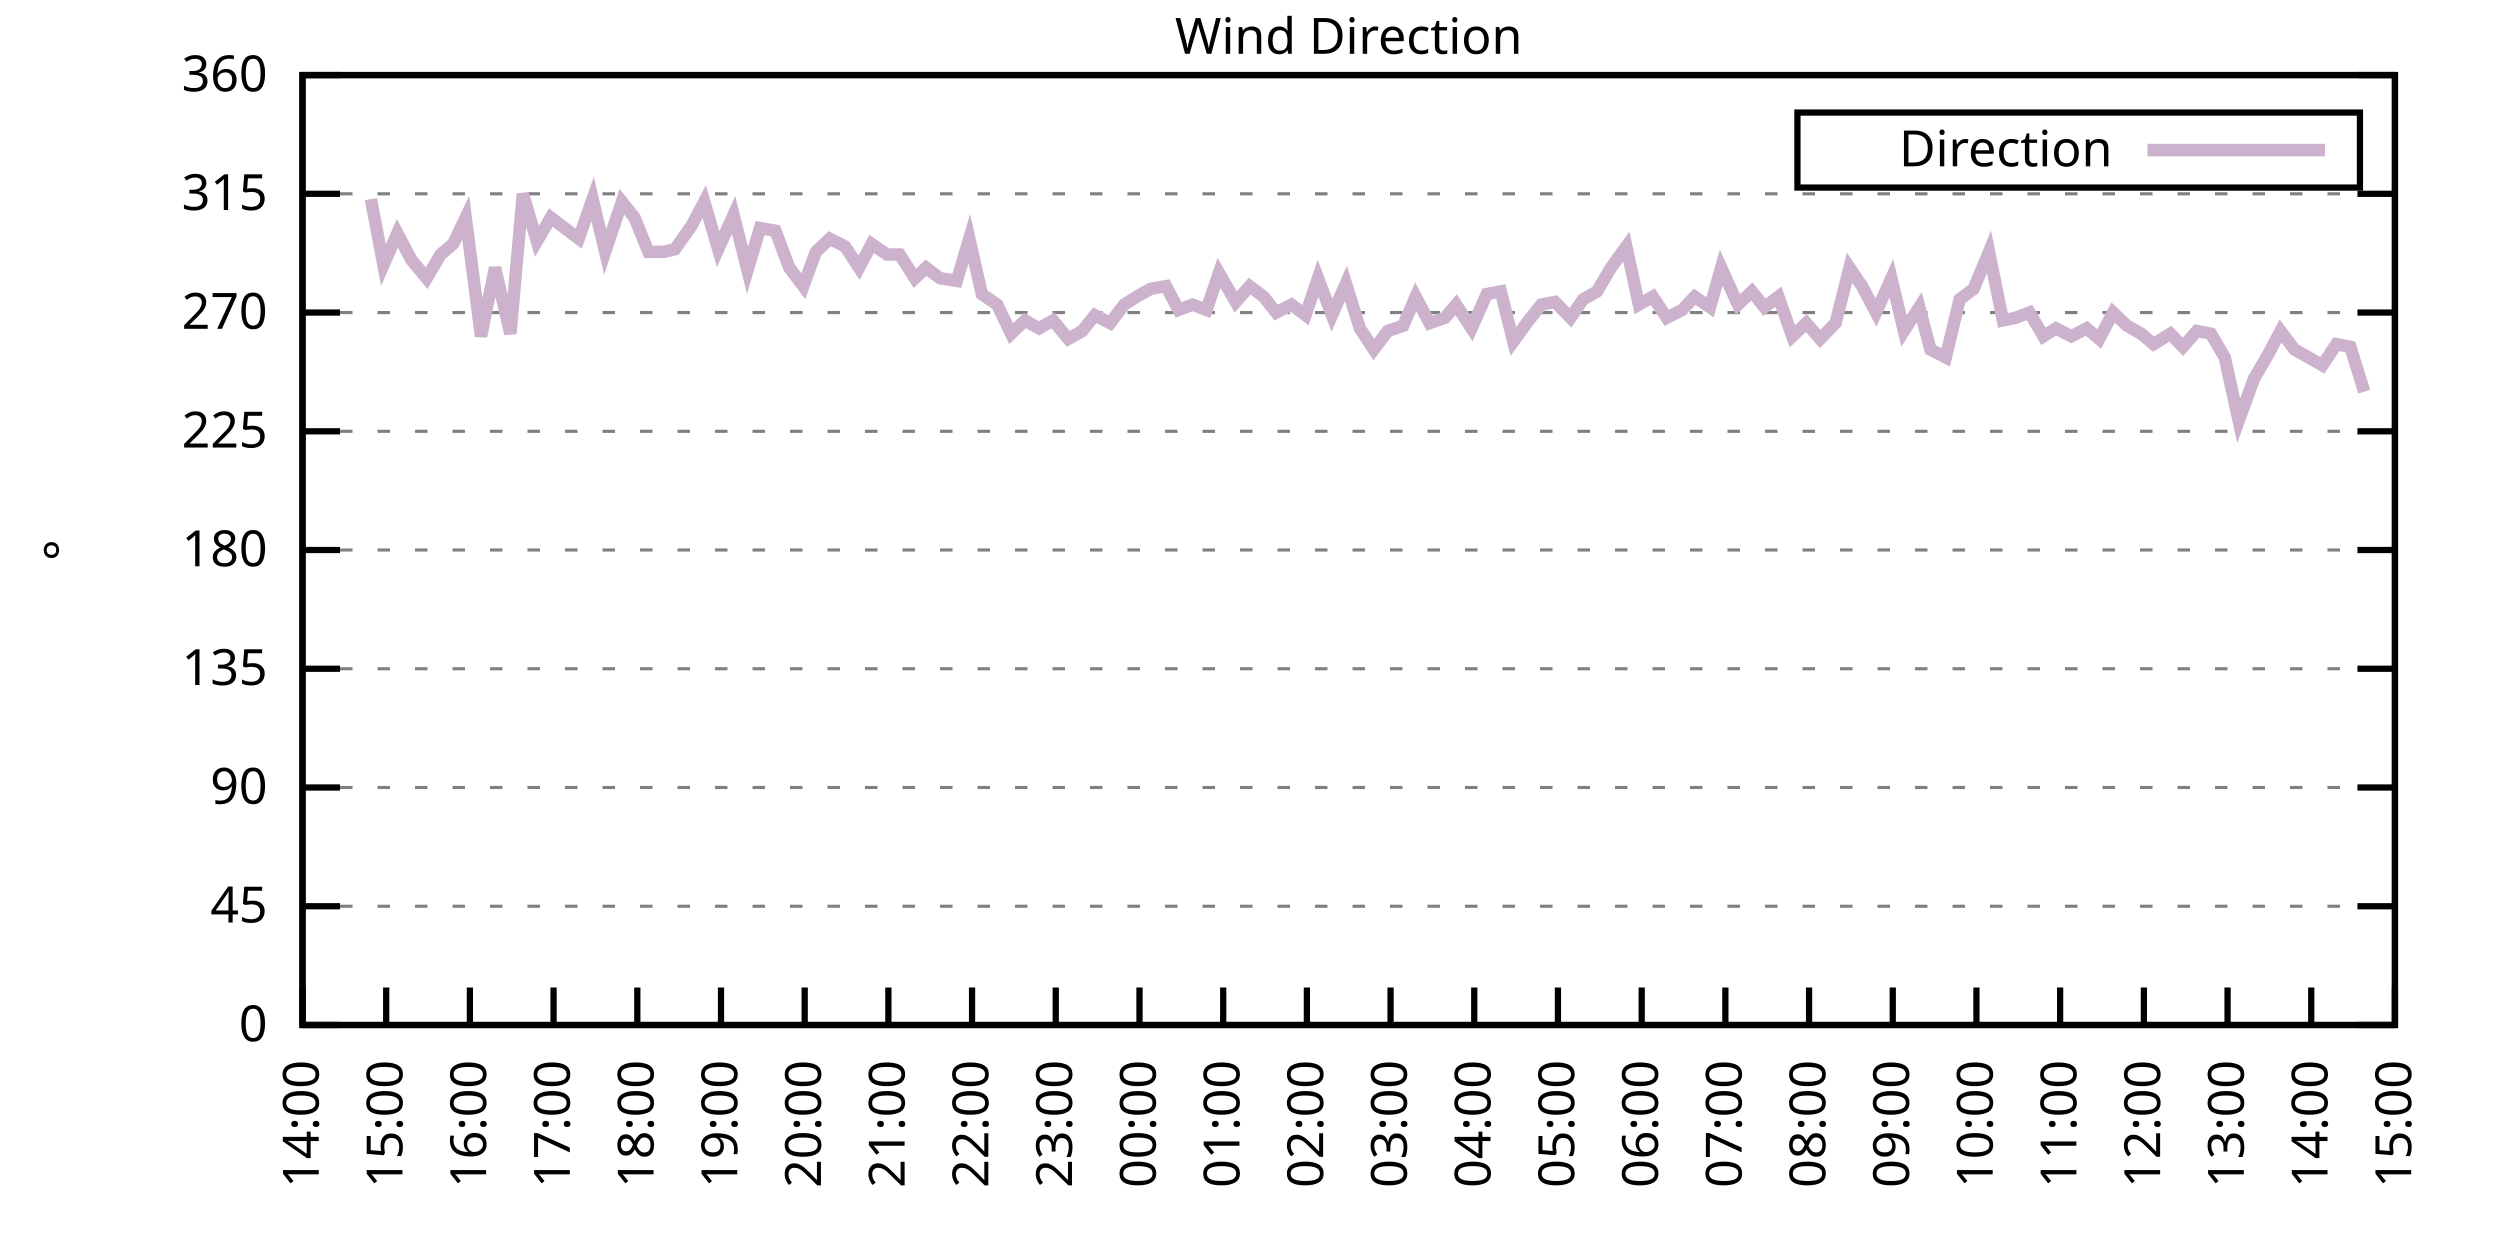
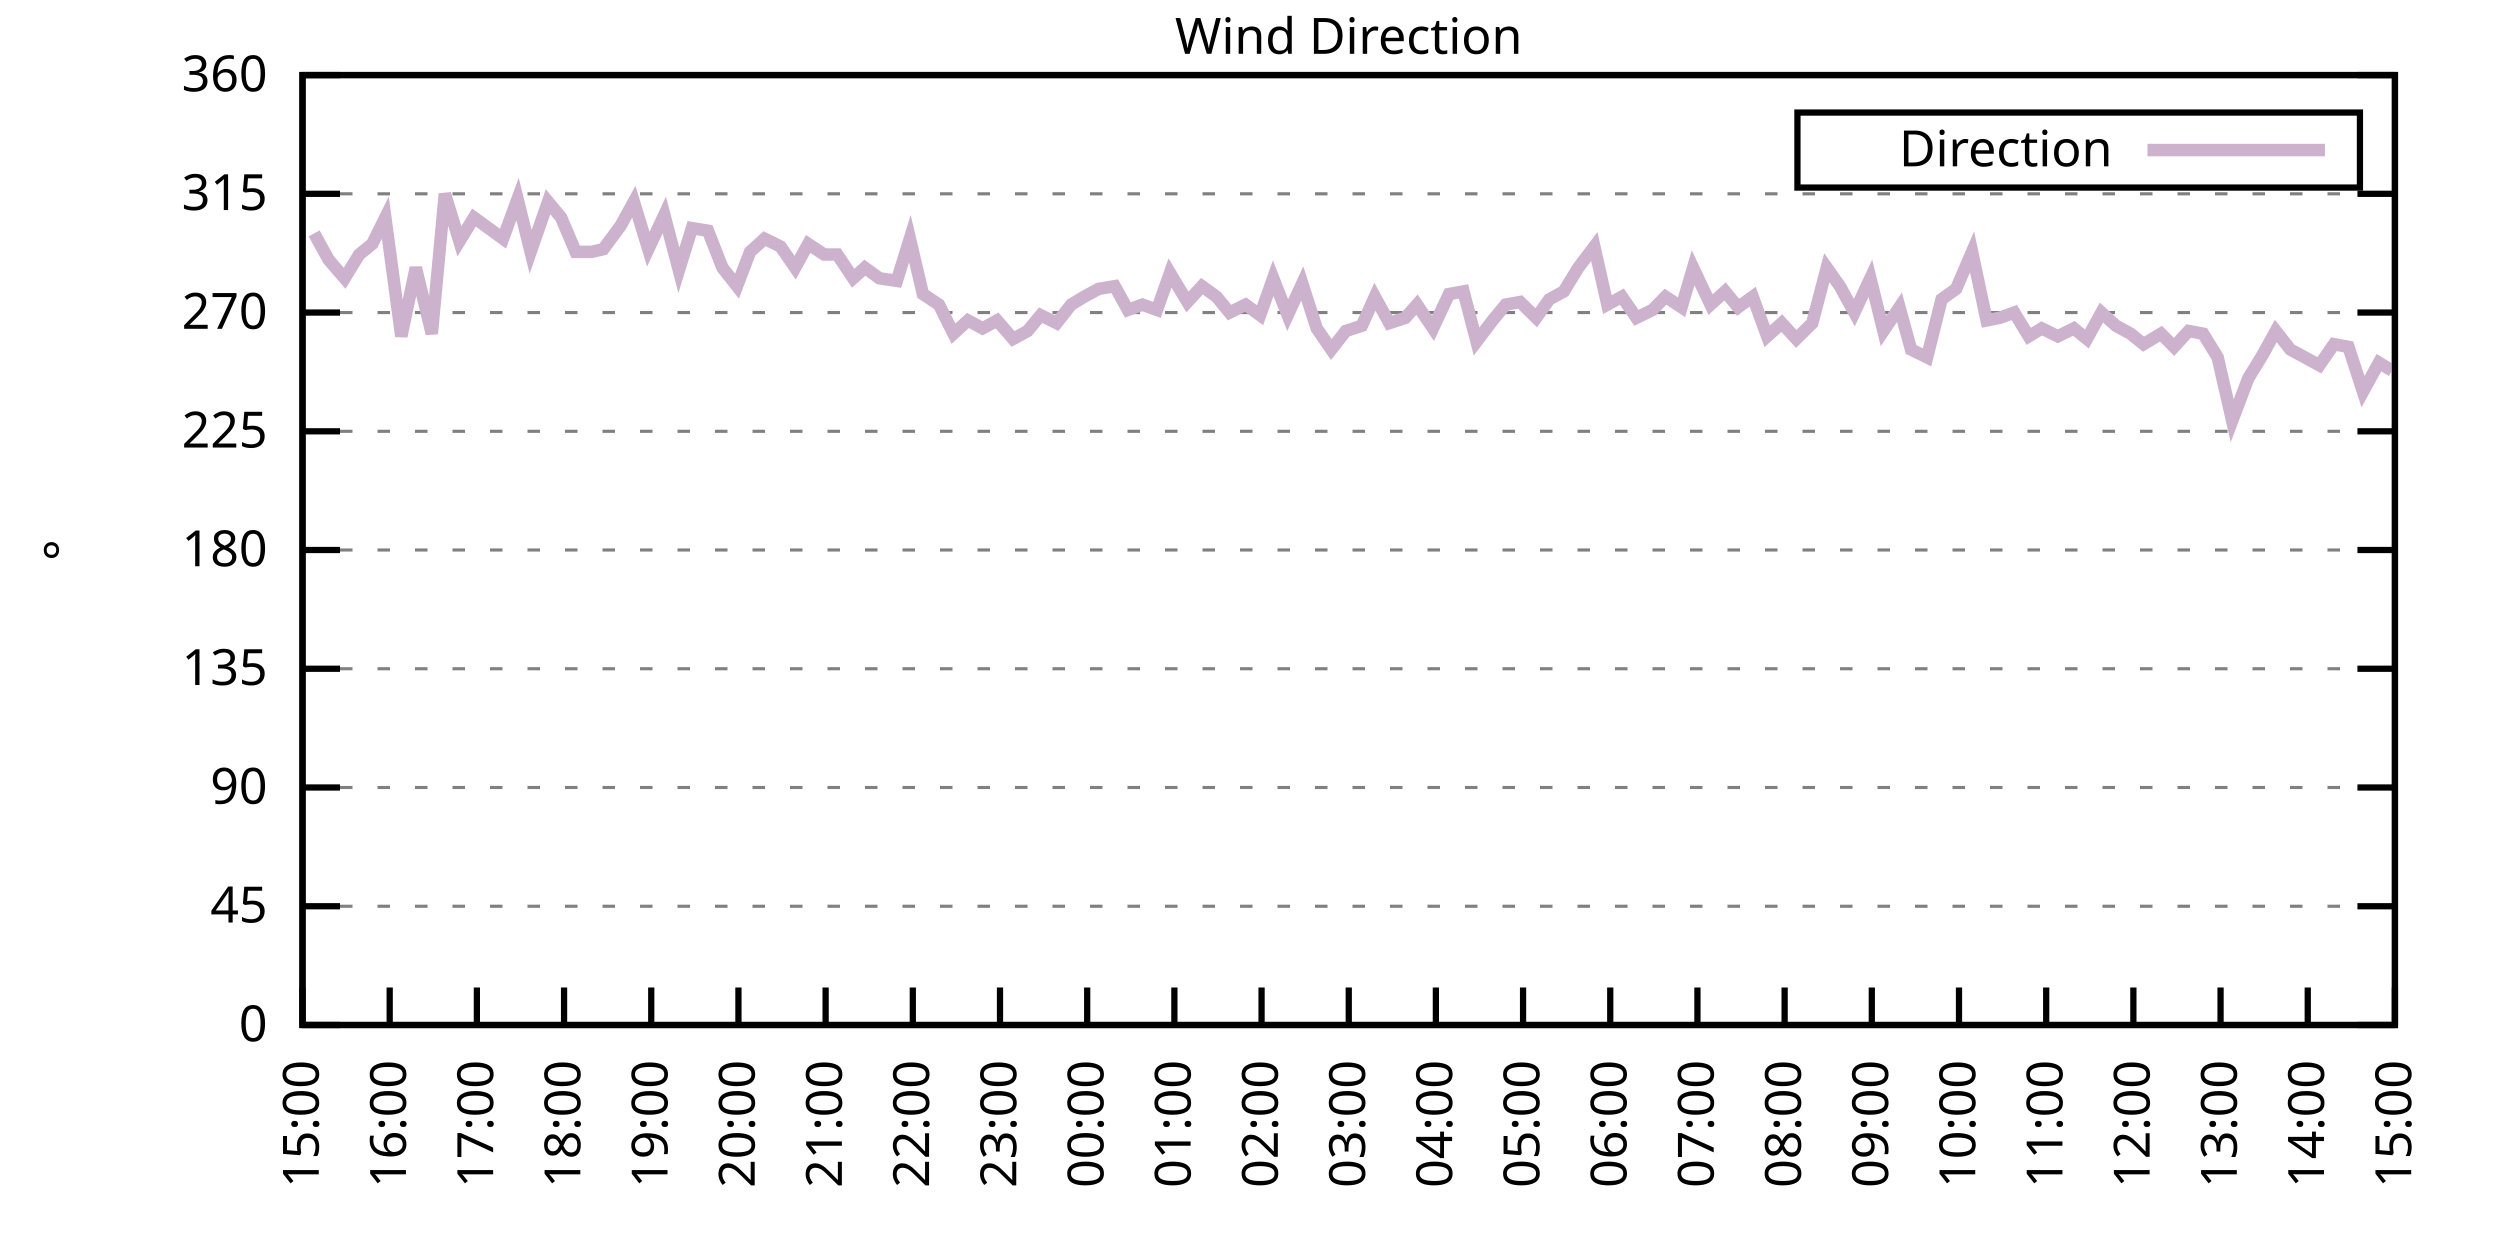
<svg xmlns="http://www.w3.org/2000/svg" xmlns:xlink="http://www.w3.org/1999/xlink" width="400" height="200" viewBox="0 0 400 200">
  <g id="gnuplot_canvas">
    <rect x="0" y="0" width="400" height="200" fill="none" />
    <defs>
      <circle id="gpDot" r="0.5" stroke-width="0.5" stroke="currentColor" />
      <path id="gpPt0" stroke-width="0.333" stroke="currentColor" d="M-1,0 h2 M0,-1 v2" />
      <path id="gpPt1" stroke-width="0.333" stroke="currentColor" d="M-1,-1 L1,1 M1,-1 L-1,1" />
      <path id="gpPt2" stroke-width="0.333" stroke="currentColor" d="M-1,0 L1,0 M0,-1 L0,1 M-1,-1 L1,1 M-1,1 L1,-1" />
      <rect id="gpPt3" stroke-width="0.333" stroke="currentColor" x="-1" y="-1" width="2" height="2" />
      <rect id="gpPt4" stroke-width="0.333" stroke="currentColor" fill="currentColor" x="-1" y="-1" width="2" height="2" />
      <circle id="gpPt5" stroke-width="0.333" stroke="currentColor" cx="0" cy="0" r="1" />
      <use xlink:href="#gpPt5" id="gpPt6" fill="currentColor" stroke="none" />
      <path id="gpPt7" stroke-width="0.333" stroke="currentColor" d="M0,-1.33 L-1.33,0.67 L1.33,0.67 z" />
      <use xlink:href="#gpPt7" id="gpPt8" fill="currentColor" stroke="none" />
      <use xlink:href="#gpPt7" id="gpPt9" stroke="currentColor" transform="rotate(180)" />
      <use xlink:href="#gpPt9" id="gpPt10" fill="currentColor" stroke="none" />
      <use xlink:href="#gpPt3" id="gpPt11" stroke="currentColor" transform="rotate(45)" />
      <use xlink:href="#gpPt11" id="gpPt12" fill="currentColor" stroke="none" />
      <path id="gpPt13" stroke-width="0.333" stroke="currentColor" d="M0,1.330 L1.265,0.411 L0.782,-1.067 L-0.782,-1.076 L-1.265,0.411 z" />
      <use xlink:href="#gpPt13" id="gpPt14" fill="currentColor" stroke="none" />
      <filter id="textbox" filterUnits="objectBoundingBox" x="0" y="0" height="1" width="1">
        <feFlood flood-color="white" flood-opacity="1" result="bgnd" />
        <feComposite in="SourceGraphic" in2="bgnd" operator="atop" />
      </filter>
      <filter id="greybox" filterUnits="objectBoundingBox" x="0" y="0" height="1" width="1">
        <feFlood flood-color="lightgrey" flood-opacity="1" result="grey" />
        <feComposite in="SourceGraphic" in2="grey" operator="atop" />
      </filter>
    </defs>
    <g fill="none" color="white" stroke="currentColor" stroke-width="1.00" stroke-linecap="butt" stroke-linejoin="miter">
</g>
    <g fill="none" color="black" stroke="currentColor" stroke-width="1.00" stroke-linecap="butt" stroke-linejoin="miter">
      <g stroke="none" shape-rendering="crispEdges">
        <polygon fill="rgb(255, 255, 255)" points="48.40,164.00 383.18,164.00 383.18,12.02 48.40,12.02 " />
      </g>
    </g>
    <g fill="none" color="black" stroke="currentColor" stroke-width="1.00" stroke-linecap="butt" stroke-linejoin="miter">
</g>
    <g fill="none" color="black" stroke="black" stroke-width="0.50" stroke-linecap="butt" stroke-linejoin="miter">
</g>
    <g fill="none" color="gray" stroke="currentColor" stroke-width="0.50" stroke-linecap="butt" stroke-linejoin="miter">
      <path stroke="gray" stroke-dasharray="2,4" class="gridline" d="M48.40,164.00 L383.19,164.00  " />
    </g>
    <g fill="none" color="gray" stroke="gray" stroke-width="1.00" stroke-linecap="butt" stroke-linejoin="miter">
</g>
    <g fill="none" color="black" stroke="currentColor" stroke-width="1.00" stroke-linecap="butt" stroke-linejoin="miter">
      <path stroke="black" d="M48.40,164.00 L54.40,164.00 M383.19,164.00 L377.19,164.00  " />
      <g transform="translate(42.80,166.60)" stroke="none" fill="black" font-family="Sans" font-size="8.00" text-anchor="end">
        <text>
          <tspan font-family="Sans"> 0</tspan>
        </text>
      </g>
    </g>
    <g fill="none" color="black" stroke="currentColor" stroke-width="1.00" stroke-linecap="butt" stroke-linejoin="miter">
</g>
    <g fill="none" color="black" stroke="black" stroke-width="0.50" stroke-linecap="butt" stroke-linejoin="miter">
</g>
    <g fill="none" color="gray" stroke="currentColor" stroke-width="0.50" stroke-linecap="butt" stroke-linejoin="miter">
      <path stroke="gray" stroke-dasharray="2,4" class="gridline" d="M48.40,145.00 L383.19,145.00  " />
    </g>
    <g fill="none" color="gray" stroke="gray" stroke-width="1.00" stroke-linecap="butt" stroke-linejoin="miter">
</g>
    <g fill="none" color="black" stroke="currentColor" stroke-width="1.00" stroke-linecap="butt" stroke-linejoin="miter">
      <path stroke="black" d="M48.40,145.00 L54.40,145.00 M383.19,145.00 L377.19,145.00  " />
      <g transform="translate(42.80,147.60)" stroke="none" fill="black" font-family="Sans" font-size="8.00" text-anchor="end">
        <text>
          <tspan font-family="Sans"> 45</tspan>
        </text>
      </g>
    </g>
    <g fill="none" color="black" stroke="currentColor" stroke-width="1.00" stroke-linecap="butt" stroke-linejoin="miter">
</g>
    <g fill="none" color="black" stroke="black" stroke-width="0.50" stroke-linecap="butt" stroke-linejoin="miter">
</g>
    <g fill="none" color="gray" stroke="currentColor" stroke-width="0.50" stroke-linecap="butt" stroke-linejoin="miter">
      <path stroke="gray" stroke-dasharray="2,4" class="gridline" d="M48.40,126.00 L383.19,126.00  " />
    </g>
    <g fill="none" color="gray" stroke="gray" stroke-width="1.00" stroke-linecap="butt" stroke-linejoin="miter">
</g>
    <g fill="none" color="black" stroke="currentColor" stroke-width="1.00" stroke-linecap="butt" stroke-linejoin="miter">
      <path stroke="black" d="M48.40,126.00 L54.40,126.00 M383.19,126.00 L377.19,126.00  " />
      <g transform="translate(42.80,128.60)" stroke="none" fill="black" font-family="Sans" font-size="8.00" text-anchor="end">
        <text>
          <tspan font-family="Sans"> 90</tspan>
        </text>
      </g>
    </g>
    <g fill="none" color="black" stroke="currentColor" stroke-width="1.00" stroke-linecap="butt" stroke-linejoin="miter">
</g>
    <g fill="none" color="black" stroke="black" stroke-width="0.50" stroke-linecap="butt" stroke-linejoin="miter">
</g>
    <g fill="none" color="gray" stroke="currentColor" stroke-width="0.50" stroke-linecap="butt" stroke-linejoin="miter">
      <path stroke="gray" stroke-dasharray="2,4" class="gridline" d="M48.40,107.00 L383.19,107.00  " />
    </g>
    <g fill="none" color="gray" stroke="gray" stroke-width="1.00" stroke-linecap="butt" stroke-linejoin="miter">
</g>
    <g fill="none" color="black" stroke="currentColor" stroke-width="1.00" stroke-linecap="butt" stroke-linejoin="miter">
      <path stroke="black" d="M48.40,107.00 L54.40,107.00 M383.19,107.00 L377.19,107.00  " />
      <g transform="translate(42.80,109.60)" stroke="none" fill="black" font-family="Sans" font-size="8.00" text-anchor="end">
        <text>
          <tspan font-family="Sans"> 135</tspan>
        </text>
      </g>
    </g>
    <g fill="none" color="black" stroke="currentColor" stroke-width="1.00" stroke-linecap="butt" stroke-linejoin="miter">
</g>
    <g fill="none" color="black" stroke="black" stroke-width="0.50" stroke-linecap="butt" stroke-linejoin="miter">
</g>
    <g fill="none" color="gray" stroke="currentColor" stroke-width="0.50" stroke-linecap="butt" stroke-linejoin="miter">
      <path stroke="gray" stroke-dasharray="2,4" class="gridline" d="M48.40,88.00 L383.19,88.00  " />
    </g>
    <g fill="none" color="gray" stroke="gray" stroke-width="1.00" stroke-linecap="butt" stroke-linejoin="miter">
</g>
    <g fill="none" color="black" stroke="currentColor" stroke-width="1.00" stroke-linecap="butt" stroke-linejoin="miter">
      <path stroke="black" d="M48.40,88.00 L54.40,88.00 M383.19,88.00 L377.19,88.00  " />
      <g transform="translate(42.80,90.60)" stroke="none" fill="black" font-family="Sans" font-size="8.00" text-anchor="end">
        <text>
          <tspan font-family="Sans"> 180</tspan>
        </text>
      </g>
    </g>
    <g fill="none" color="black" stroke="currentColor" stroke-width="1.00" stroke-linecap="butt" stroke-linejoin="miter">
</g>
    <g fill="none" color="black" stroke="black" stroke-width="0.50" stroke-linecap="butt" stroke-linejoin="miter">
</g>
    <g fill="none" color="gray" stroke="currentColor" stroke-width="0.50" stroke-linecap="butt" stroke-linejoin="miter">
      <path stroke="gray" stroke-dasharray="2,4" class="gridline" d="M48.40,69.01 L383.19,69.01  " />
    </g>
    <g fill="none" color="gray" stroke="gray" stroke-width="1.00" stroke-linecap="butt" stroke-linejoin="miter">
</g>
    <g fill="none" color="black" stroke="currentColor" stroke-width="1.00" stroke-linecap="butt" stroke-linejoin="miter">
      <path stroke="black" d="M48.40,69.01 L54.40,69.01 M383.19,69.01 L377.19,69.01  " />
      <g transform="translate(42.80,71.61)" stroke="none" fill="black" font-family="Sans" font-size="8.00" text-anchor="end">
        <text>
          <tspan font-family="Sans"> 225</tspan>
        </text>
      </g>
    </g>
    <g fill="none" color="black" stroke="currentColor" stroke-width="1.00" stroke-linecap="butt" stroke-linejoin="miter">
</g>
    <g fill="none" color="black" stroke="black" stroke-width="0.50" stroke-linecap="butt" stroke-linejoin="miter">
</g>
    <g fill="none" color="gray" stroke="currentColor" stroke-width="0.50" stroke-linecap="butt" stroke-linejoin="miter">
      <path stroke="gray" stroke-dasharray="2,4" class="gridline" d="M48.40,50.01 L383.19,50.01  " />
    </g>
    <g fill="none" color="gray" stroke="gray" stroke-width="1.00" stroke-linecap="butt" stroke-linejoin="miter">
</g>
    <g fill="none" color="black" stroke="currentColor" stroke-width="1.00" stroke-linecap="butt" stroke-linejoin="miter">
      <path stroke="black" d="M48.40,50.01 L54.40,50.01 M383.19,50.01 L377.19,50.01  " />
      <g transform="translate(42.80,52.61)" stroke="none" fill="black" font-family="Sans" font-size="8.00" text-anchor="end">
        <text>
          <tspan font-family="Sans"> 270</tspan>
        </text>
      </g>
    </g>
    <g fill="none" color="black" stroke="currentColor" stroke-width="1.00" stroke-linecap="butt" stroke-linejoin="miter">
</g>
    <g fill="none" color="black" stroke="black" stroke-width="0.50" stroke-linecap="butt" stroke-linejoin="miter">
</g>
    <g fill="none" color="gray" stroke="currentColor" stroke-width="0.50" stroke-linecap="butt" stroke-linejoin="miter">
      <path stroke="gray" stroke-dasharray="2,4" class="gridline" d="M48.40,31.01 L383.19,31.01  " />
    </g>
    <g fill="none" color="gray" stroke="gray" stroke-width="1.00" stroke-linecap="butt" stroke-linejoin="miter">
</g>
    <g fill="none" color="black" stroke="currentColor" stroke-width="1.00" stroke-linecap="butt" stroke-linejoin="miter">
      <path stroke="black" d="M48.40,31.01 L54.40,31.01 M383.19,31.01 L377.19,31.01  " />
      <g transform="translate(42.80,33.61)" stroke="none" fill="black" font-family="Sans" font-size="8.00" text-anchor="end">
        <text>
          <tspan font-family="Sans"> 315</tspan>
        </text>
      </g>
    </g>
    <g fill="none" color="black" stroke="currentColor" stroke-width="1.00" stroke-linecap="butt" stroke-linejoin="miter">
</g>
    <g fill="none" color="black" stroke="black" stroke-width="0.50" stroke-linecap="butt" stroke-linejoin="miter">
</g>
    <g fill="none" color="gray" stroke="currentColor" stroke-width="0.50" stroke-linecap="butt" stroke-linejoin="miter">
      <path stroke="gray" stroke-dasharray="2,4" class="gridline" d="M48.40,12.01 L383.19,12.01  " />
    </g>
    <g fill="none" color="gray" stroke="gray" stroke-width="1.00" stroke-linecap="butt" stroke-linejoin="miter">
</g>
    <g fill="none" color="black" stroke="currentColor" stroke-width="1.00" stroke-linecap="butt" stroke-linejoin="miter">
      <path stroke="black" d="M48.40,12.01 L54.40,12.01 M383.19,12.01 L377.19,12.01  " />
      <g transform="translate(42.80,14.61)" stroke="none" fill="black" font-family="Sans" font-size="8.00" text-anchor="end">
        <text>
          <tspan font-family="Sans"> 360</tspan>
        </text>
      </g>
    </g>
    <g fill="none" color="black" stroke="currentColor" stroke-width="1.00" stroke-linecap="butt" stroke-linejoin="miter">
      <path stroke="black" d="M48.40,164.00 L48.40,158.00  " />
      <g transform="translate(51.00,169.60) rotate(270.00)" stroke="none" fill="black" font-family="Sans" font-size="8.00" text-anchor="end">
        <text>
-           <tspan font-family="Sans">14:00</tspan>
-         </text>
-       </g>
-     </g>
-     <g fill="none" color="black" stroke="currentColor" stroke-width="1.00" stroke-linecap="butt" stroke-linejoin="miter">
-       <path stroke="black" d="M61.79,164.00 L61.79,158.00  " />
-       <g transform="translate(64.39,169.60) rotate(270.00)" stroke="none" fill="black" font-family="Sans" font-size="8.00" text-anchor="end">
-         <text>
          <tspan font-family="Sans">15:00</tspan>
        </text>
      </g>
    </g>
    <g fill="none" color="black" stroke="currentColor" stroke-width="1.00" stroke-linecap="butt" stroke-linejoin="miter">
-       <path stroke="black" d="M75.18,164.00 L75.18,158.00  " />
-       <g transform="translate(77.78,169.60) rotate(270.00)" stroke="none" fill="black" font-family="Sans" font-size="8.00" text-anchor="end">
+       <path stroke="black" d="M62.35,164.00 L62.35,158.00  " />
+       <g transform="translate(64.95,169.60) rotate(270.00)" stroke="none" fill="black" font-family="Sans" font-size="8.00" text-anchor="end">
        <text>
          <tspan font-family="Sans">16:00</tspan>
        </text>
      </g>
    </g>
    <g fill="none" color="black" stroke="currentColor" stroke-width="1.00" stroke-linecap="butt" stroke-linejoin="miter">
-       <path stroke="black" d="M88.57,164.00 L88.57,158.00  " />
-       <g transform="translate(91.17,169.60) rotate(270.00)" stroke="none" fill="black" font-family="Sans" font-size="8.00" text-anchor="end">
+       <path stroke="black" d="M76.30,164.00 L76.30,158.00  " />
+       <g transform="translate(78.90,169.60) rotate(270.00)" stroke="none" fill="black" font-family="Sans" font-size="8.00" text-anchor="end">
        <text>
          <tspan font-family="Sans">17:00</tspan>
        </text>
      </g>
    </g>
    <g fill="none" color="black" stroke="currentColor" stroke-width="1.00" stroke-linecap="butt" stroke-linejoin="miter">
-       <path stroke="black" d="M101.97,164.00 L101.97,158.00  " />
-       <g transform="translate(104.57,169.60) rotate(270.00)" stroke="none" fill="black" font-family="Sans" font-size="8.00" text-anchor="end">
+       <path stroke="black" d="M90.25,164.00 L90.25,158.00  " />
+       <g transform="translate(92.85,169.60) rotate(270.00)" stroke="none" fill="black" font-family="Sans" font-size="8.00" text-anchor="end">
        <text>
          <tspan font-family="Sans">18:00</tspan>
        </text>
      </g>
    </g>
    <g fill="none" color="black" stroke="currentColor" stroke-width="1.00" stroke-linecap="butt" stroke-linejoin="miter">
-       <path stroke="black" d="M115.36,164.00 L115.36,158.00  " />
-       <g transform="translate(117.96,169.60) rotate(270.00)" stroke="none" fill="black" font-family="Sans" font-size="8.00" text-anchor="end">
+       <path stroke="black" d="M104.20,164.00 L104.20,158.00  " />
+       <g transform="translate(106.80,169.60) rotate(270.00)" stroke="none" fill="black" font-family="Sans" font-size="8.00" text-anchor="end">
        <text>
          <tspan font-family="Sans">19:00</tspan>
        </text>
      </g>
    </g>
    <g fill="none" color="black" stroke="currentColor" stroke-width="1.00" stroke-linecap="butt" stroke-linejoin="miter">
-       <path stroke="black" d="M128.75,164.00 L128.75,158.00  " />
-       <g transform="translate(131.35,169.60) rotate(270.00)" stroke="none" fill="black" font-family="Sans" font-size="8.00" text-anchor="end">
+       <path stroke="black" d="M118.15,164.00 L118.15,158.00  " />
+       <g transform="translate(120.75,169.60) rotate(270.00)" stroke="none" fill="black" font-family="Sans" font-size="8.00" text-anchor="end">
        <text>
          <tspan font-family="Sans">20:00</tspan>
        </text>
      </g>
    </g>
    <g fill="none" color="black" stroke="currentColor" stroke-width="1.00" stroke-linecap="butt" stroke-linejoin="miter">
-       <path stroke="black" d="M142.14,164.00 L142.14,158.00  " />
-       <g transform="translate(144.74,169.60) rotate(270.00)" stroke="none" fill="black" font-family="Sans" font-size="8.00" text-anchor="end">
+       <path stroke="black" d="M132.10,164.00 L132.10,158.00  " />
+       <g transform="translate(134.70,169.60) rotate(270.00)" stroke="none" fill="black" font-family="Sans" font-size="8.00" text-anchor="end">
        <text>
          <tspan font-family="Sans">21:00</tspan>
        </text>
      </g>
    </g>
    <g fill="none" color="black" stroke="currentColor" stroke-width="1.00" stroke-linecap="butt" stroke-linejoin="miter">
-       <path stroke="black" d="M155.53,164.00 L155.53,158.00  " />
-       <g transform="translate(158.13,169.60) rotate(270.00)" stroke="none" fill="black" font-family="Sans" font-size="8.00" text-anchor="end">
+       <path stroke="black" d="M146.05,164.00 L146.05,158.00  " />
+       <g transform="translate(148.65,169.60) rotate(270.00)" stroke="none" fill="black" font-family="Sans" font-size="8.00" text-anchor="end">
        <text>
          <tspan font-family="Sans">22:00</tspan>
        </text>
      </g>
    </g>
    <g fill="none" color="black" stroke="currentColor" stroke-width="1.00" stroke-linecap="butt" stroke-linejoin="miter">
-       <path stroke="black" d="M168.92,164.00 L168.92,158.00  " />
-       <g transform="translate(171.52,169.60) rotate(270.00)" stroke="none" fill="black" font-family="Sans" font-size="8.00" text-anchor="end">
+       <path stroke="black" d="M160.00,164.00 L160.00,158.00  " />
+       <g transform="translate(162.60,169.60) rotate(270.00)" stroke="none" fill="black" font-family="Sans" font-size="8.00" text-anchor="end">
        <text>
          <tspan font-family="Sans">23:00</tspan>
        </text>
      </g>
    </g>
    <g fill="none" color="black" stroke="currentColor" stroke-width="1.00" stroke-linecap="butt" stroke-linejoin="miter">
-       <path stroke="black" d="M182.32,164.00 L182.32,158.00  " />
-       <g transform="translate(184.92,169.60) rotate(270.00)" stroke="none" fill="black" font-family="Sans" font-size="8.00" text-anchor="end">
+       <path stroke="black" d="M173.95,164.00 L173.95,158.00  " />
+       <g transform="translate(176.55,169.60) rotate(270.00)" stroke="none" fill="black" font-family="Sans" font-size="8.00" text-anchor="end">
        <text>
          <tspan font-family="Sans">00:00</tspan>
        </text>
      </g>
    </g>
    <g fill="none" color="black" stroke="currentColor" stroke-width="1.00" stroke-linecap="butt" stroke-linejoin="miter">
-       <path stroke="black" d="M195.71,164.00 L195.71,158.00  " />
-       <g transform="translate(198.31,169.60) rotate(270.00)" stroke="none" fill="black" font-family="Sans" font-size="8.00" text-anchor="end">
+       <path stroke="black" d="M187.90,164.00 L187.90,158.00  " />
+       <g transform="translate(190.50,169.60) rotate(270.00)" stroke="none" fill="black" font-family="Sans" font-size="8.00" text-anchor="end">
        <text>
          <tspan font-family="Sans">01:00</tspan>
        </text>
      </g>
    </g>
    <g fill="none" color="black" stroke="currentColor" stroke-width="1.00" stroke-linecap="butt" stroke-linejoin="miter">
-       <path stroke="black" d="M209.10,164.00 L209.10,158.00  " />
-       <g transform="translate(211.70,169.60) rotate(270.00)" stroke="none" fill="black" font-family="Sans" font-size="8.00" text-anchor="end">
+       <path stroke="black" d="M201.85,164.00 L201.85,158.00  " />
+       <g transform="translate(204.45,169.60) rotate(270.00)" stroke="none" fill="black" font-family="Sans" font-size="8.00" text-anchor="end">
        <text>
          <tspan font-family="Sans">02:00</tspan>
        </text>
      </g>
    </g>
    <g fill="none" color="black" stroke="currentColor" stroke-width="1.00" stroke-linecap="butt" stroke-linejoin="miter">
-       <path stroke="black" d="M222.49,164.00 L222.49,158.00  " />
-       <g transform="translate(225.09,169.60) rotate(270.00)" stroke="none" fill="black" font-family="Sans" font-size="8.00" text-anchor="end">
+       <path stroke="black" d="M215.80,164.00 L215.80,158.00  " />
+       <g transform="translate(218.40,169.60) rotate(270.00)" stroke="none" fill="black" font-family="Sans" font-size="8.00" text-anchor="end">
        <text>
          <tspan font-family="Sans">03:00</tspan>
        </text>
      </g>
    </g>
    <g fill="none" color="black" stroke="currentColor" stroke-width="1.00" stroke-linecap="butt" stroke-linejoin="miter">
-       <path stroke="black" d="M235.88,164.00 L235.88,158.00  " />
-       <g transform="translate(238.48,169.60) rotate(270.00)" stroke="none" fill="black" font-family="Sans" font-size="8.00" text-anchor="end">
+       <path stroke="black" d="M229.74,164.00 L229.74,158.00  " />
+       <g transform="translate(232.34,169.60) rotate(270.00)" stroke="none" fill="black" font-family="Sans" font-size="8.00" text-anchor="end">
        <text>
          <tspan font-family="Sans">04:00</tspan>
        </text>
      </g>
    </g>
    <g fill="none" color="black" stroke="currentColor" stroke-width="1.00" stroke-linecap="butt" stroke-linejoin="miter">
-       <path stroke="black" d="M249.27,164.00 L249.27,158.00  " />
-       <g transform="translate(251.87,169.60) rotate(270.00)" stroke="none" fill="black" font-family="Sans" font-size="8.00" text-anchor="end">
+       <path stroke="black" d="M243.69,164.00 L243.69,158.00  " />
+       <g transform="translate(246.29,169.60) rotate(270.00)" stroke="none" fill="black" font-family="Sans" font-size="8.00" text-anchor="end">
        <text>
          <tspan font-family="Sans">05:00</tspan>
        </text>
      </g>
    </g>
    <g fill="none" color="black" stroke="currentColor" stroke-width="1.00" stroke-linecap="butt" stroke-linejoin="miter">
-       <path stroke="black" d="M262.67,164.00 L262.67,158.00  " />
-       <g transform="translate(265.27,169.60) rotate(270.00)" stroke="none" fill="black" font-family="Sans" font-size="8.00" text-anchor="end">
+       <path stroke="black" d="M257.64,164.00 L257.64,158.00  " />
+       <g transform="translate(260.24,169.60) rotate(270.00)" stroke="none" fill="black" font-family="Sans" font-size="8.00" text-anchor="end">
        <text>
          <tspan font-family="Sans">06:00</tspan>
        </text>
      </g>
    </g>
    <g fill="none" color="black" stroke="currentColor" stroke-width="1.00" stroke-linecap="butt" stroke-linejoin="miter">
-       <path stroke="black" d="M276.06,164.00 L276.06,158.00  " />
-       <g transform="translate(278.66,169.60) rotate(270.00)" stroke="none" fill="black" font-family="Sans" font-size="8.00" text-anchor="end">
+       <path stroke="black" d="M271.59,164.00 L271.59,158.00  " />
+       <g transform="translate(274.19,169.60) rotate(270.00)" stroke="none" fill="black" font-family="Sans" font-size="8.00" text-anchor="end">
        <text>
          <tspan font-family="Sans">07:00</tspan>
        </text>
      </g>
    </g>
    <g fill="none" color="black" stroke="currentColor" stroke-width="1.00" stroke-linecap="butt" stroke-linejoin="miter">
-       <path stroke="black" d="M289.45,164.00 L289.45,158.00  " />
-       <g transform="translate(292.05,169.60) rotate(270.00)" stroke="none" fill="black" font-family="Sans" font-size="8.00" text-anchor="end">
+       <path stroke="black" d="M285.54,164.00 L285.54,158.00  " />
+       <g transform="translate(288.14,169.60) rotate(270.00)" stroke="none" fill="black" font-family="Sans" font-size="8.00" text-anchor="end">
        <text>
          <tspan font-family="Sans">08:00</tspan>
        </text>
      </g>
    </g>
    <g fill="none" color="black" stroke="currentColor" stroke-width="1.00" stroke-linecap="butt" stroke-linejoin="miter">
-       <path stroke="black" d="M302.84,164.00 L302.84,158.00  " />
-       <g transform="translate(305.44,169.60) rotate(270.00)" stroke="none" fill="black" font-family="Sans" font-size="8.00" text-anchor="end">
+       <path stroke="black" d="M299.49,164.00 L299.49,158.00  " />
+       <g transform="translate(302.09,169.60) rotate(270.00)" stroke="none" fill="black" font-family="Sans" font-size="8.00" text-anchor="end">
        <text>
          <tspan font-family="Sans">09:00</tspan>
        </text>
      </g>
    </g>
    <g fill="none" color="black" stroke="currentColor" stroke-width="1.00" stroke-linecap="butt" stroke-linejoin="miter">
-       <path stroke="black" d="M316.23,164.00 L316.23,158.00  " />
-       <g transform="translate(318.83,169.60) rotate(270.00)" stroke="none" fill="black" font-family="Sans" font-size="8.00" text-anchor="end">
+       <path stroke="black" d="M313.44,164.00 L313.44,158.00  " />
+       <g transform="translate(316.04,169.60) rotate(270.00)" stroke="none" fill="black" font-family="Sans" font-size="8.00" text-anchor="end">
        <text>
          <tspan font-family="Sans">10:00</tspan>
        </text>
      </g>
    </g>
    <g fill="none" color="black" stroke="currentColor" stroke-width="1.00" stroke-linecap="butt" stroke-linejoin="miter">
-       <path stroke="black" d="M329.62,164.00 L329.62,158.00  " />
-       <g transform="translate(332.22,169.60) rotate(270.00)" stroke="none" fill="black" font-family="Sans" font-size="8.00" text-anchor="end">
+       <path stroke="black" d="M327.39,164.00 L327.39,158.00  " />
+       <g transform="translate(329.99,169.60) rotate(270.00)" stroke="none" fill="black" font-family="Sans" font-size="8.00" text-anchor="end">
        <text>
          <tspan font-family="Sans">11:00</tspan>
        </text>
      </g>
    </g>
    <g fill="none" color="black" stroke="currentColor" stroke-width="1.00" stroke-linecap="butt" stroke-linejoin="miter">
-       <path stroke="black" d="M343.02,164.00 L343.02,158.00  " />
-       <g transform="translate(345.62,169.60) rotate(270.00)" stroke="none" fill="black" font-family="Sans" font-size="8.00" text-anchor="end">
+       <path stroke="black" d="M341.34,164.00 L341.34,158.00  " />
+       <g transform="translate(343.94,169.60) rotate(270.00)" stroke="none" fill="black" font-family="Sans" font-size="8.00" text-anchor="end">
        <text>
          <tspan font-family="Sans">12:00</tspan>
        </text>
      </g>
    </g>
    <g fill="none" color="black" stroke="currentColor" stroke-width="1.00" stroke-linecap="butt" stroke-linejoin="miter">
-       <path stroke="black" d="M356.41,164.00 L356.41,158.00  " />
-       <g transform="translate(359.01,169.60) rotate(270.00)" stroke="none" fill="black" font-family="Sans" font-size="8.00" text-anchor="end">
+       <path stroke="black" d="M355.29,164.00 L355.29,158.00  " />
+       <g transform="translate(357.89,169.60) rotate(270.00)" stroke="none" fill="black" font-family="Sans" font-size="8.00" text-anchor="end">
        <text>
          <tspan font-family="Sans">13:00</tspan>
        </text>
      </g>
    </g>
    <g fill="none" color="black" stroke="currentColor" stroke-width="1.00" stroke-linecap="butt" stroke-linejoin="miter">
-       <path stroke="black" d="M369.80,164.00 L369.80,158.00  " />
-       <g transform="translate(372.40,169.60) rotate(270.00)" stroke="none" fill="black" font-family="Sans" font-size="8.00" text-anchor="end">
+       <path stroke="black" d="M369.24,164.00 L369.24,158.00  " />
+       <g transform="translate(371.84,169.60) rotate(270.00)" stroke="none" fill="black" font-family="Sans" font-size="8.00" text-anchor="end">
        <text>
          <tspan font-family="Sans">14:00</tspan>
        </text>
      </g>
    </g>
    <g fill="none" color="black" stroke="currentColor" stroke-width="1.00" stroke-linecap="butt" stroke-linejoin="miter">
      <path stroke="black" d="M383.19,164.00 L383.19,158.00  " />
      <g transform="translate(385.79,169.60) rotate(270.00)" stroke="none" fill="black" font-family="Sans" font-size="8.00" text-anchor="end">
        <text>
          <tspan font-family="Sans">15:00</tspan>
        </text>
      </g>
    </g>
    <g fill="none" color="black" stroke="currentColor" stroke-width="1.00" stroke-linecap="butt" stroke-linejoin="miter">
</g>
    <g fill="none" color="black" stroke="currentColor" stroke-width="1.00" stroke-linecap="butt" stroke-linejoin="miter">
      <path stroke="black" d="M48.40,12.01 L48.40,164.00 L383.19,164.00 L383.19,12.01 L48.40,12.01 Z  " />
    </g>
    <g fill="none" color="black" stroke="currentColor" stroke-width="1.00" stroke-linecap="butt" stroke-linejoin="miter">
</g>
    <g fill="none" color="black" stroke="currentColor" stroke-width="1.00" stroke-linecap="butt" stroke-linejoin="miter">
      <path stroke="black" d="M287.59,30.01 L287.59,18.01 L377.59,18.01 L377.59,30.01 L287.59,30.01 Z  " />
    </g>
    <g id="Wind_direction_plot_1">
      <g fill="none" color="white" stroke="black" stroke-width="2.00" stroke-linecap="butt" stroke-linejoin="miter">
</g>
      <g fill="none" color="black" stroke="currentColor" stroke-width="2.00" stroke-linecap="butt" stroke-linejoin="miter">
        <g transform="translate(337.99,26.61)" stroke="none" fill="black" font-family="Sans" font-size="8.00" text-anchor="end">
          <text>
            <tspan font-family="Sans">Direction</tspan>
          </text>
        </g>
      </g>
      <g fill="none" color="black" stroke="currentColor" stroke-width="2.00" stroke-linecap="butt" stroke-linejoin="miter">
-         <path stroke="rgb(204, 178, 204)" d="M343.59,24.01 L371.99,24.01 M59.34,31.85 L61.35,42.41 L63.58,37.34 L65.81,41.56 L68.26,44.52 L70.50,40.72   L72.50,39.03 L74.51,34.81 L76.97,53.81 L79.20,42.83 L81.66,53.39 L83.66,31.01 L85.90,38.61 L88.13,34.81   L90.36,36.50 L92.59,38.19 L94.82,31.85 L96.83,40.30 L99.51,32.28 L101.52,34.81 L103.75,40.30 L106.21,40.30   L107.99,39.87 L110.67,36.08 L112.68,32.28 L114.91,39.87 L117.37,34.39 L119.60,43.25 L121.61,36.50 L124.06,36.92   L126.29,42.83 L128.53,45.79 L130.54,40.30 L132.77,38.19 L135.22,39.45 L137.45,42.83 L139.46,39.03 L141.92,40.72   L143.93,40.72 L146.38,44.52 L148.17,42.83 L150.40,44.52 L153.08,44.94 L155.09,38.19 L157.10,47.05 L159.55,48.74   L161.78,53.39 L164.01,51.27 L166.25,52.54 L168.48,51.27 L170.93,54.23 L173.17,52.96 L175.17,50.43 L177.63,51.70   L179.86,48.74 L181.87,47.47 L184.10,46.21 L186.56,45.79 L188.57,49.59 L190.80,48.74 L193.03,49.59 L195.04,43.67   L197.72,48.32 L199.95,45.79 L202.18,47.47 L204.19,50.01 L206.64,48.74 L208.88,50.43 L210.88,44.52 L213.12,50.43   L215.35,45.36 L217.58,52.54 L219.81,55.92 L222.04,52.96 L224.50,52.12 L226.51,47.47 L228.74,51.70 L231.20,50.85   L232.98,48.74 L235.44,52.54 L237.89,47.05 L240.12,46.63 L242.13,54.65 L244.59,51.27 L246.60,48.74 L248.83,48.32   L251.28,50.85 L253.29,47.90 L255.52,46.63 L257.76,42.83 L260.21,39.45 L262.22,48.74 L264.45,47.47 L266.68,50.85   L269.14,49.59 L271.15,47.47 L273.60,49.16 L275.39,42.83 L278.07,48.74 L280.30,46.63 L282.31,49.16 L284.54,47.47   L286.77,53.81 L289.00,51.70 L291.23,54.23 L293.69,51.70 L295.92,42.83 L297.93,45.79 L300.16,50.01 L302.62,44.52   L304.63,52.96 L307.08,49.16 L308.87,55.92 L311.32,57.18 L313.55,47.90 L315.79,46.21 L318.24,40.30 L320.47,51.27   L322.48,50.85 L324.71,50.01 L326.95,53.81 L328.95,52.54 L331.41,53.81 L333.86,52.54 L335.87,54.23 L338.10,50.01   L340.34,52.12 L342.57,53.39 L344.58,55.07 L347.26,53.39 L349.26,55.50 L351.50,52.96 L353.73,53.39 L355.96,57.18   L358.19,67.32 L360.65,60.56 L362.88,56.76 L364.89,52.96 L367.12,55.92 L369.35,57.18 L371.58,58.45 L373.82,55.07   L376.05,55.50 L378.28,62.67  " />
+         <path stroke="rgb(204, 178, 204)" d="M343.59,24.01 L371.99,24.01 M50.26,37.34 L52.58,41.56 L55.14,44.52 L57.47,40.72 L59.56,39.03 L61.65,34.81   L64.21,53.81 L66.53,42.83 L69.09,53.39 L71.18,31.01 L73.51,38.61 L75.83,34.81 L78.16,36.50 L80.48,38.19   L82.81,31.85 L84.90,40.30 L87.69,32.28 L89.78,34.81 L92.11,40.30 L94.67,40.30 L96.53,39.87 L99.32,36.08   L101.41,32.28 L103.73,39.87 L106.29,34.39 L108.62,43.25 L110.71,36.50 L113.27,36.92 L115.59,42.83 L117.92,45.79   L120.01,40.30 L122.33,38.19 L124.89,39.45 L127.22,42.83 L129.31,39.03 L131.87,40.72 L133.96,40.72 L136.51,44.52   L138.37,42.83 L140.70,44.52 L143.49,44.94 L145.58,38.19 L147.67,47.05 L150.23,48.74 L152.56,53.39 L154.88,51.27   L157.21,52.54 L159.53,51.27 L162.09,54.23 L164.41,52.96 L166.51,50.43 L169.06,51.70 L171.39,48.74 L173.48,47.47   L175.81,46.21 L178.36,45.79 L180.46,49.59 L182.78,48.74 L185.11,49.59 L187.20,43.67 L189.99,48.32 L192.31,45.79   L194.64,47.47 L196.73,50.01 L199.29,48.74 L201.61,50.43 L203.71,44.52 L206.03,50.43 L208.36,45.36 L210.68,52.54   L213.01,55.92 L215.33,52.96 L217.89,52.12 L219.98,47.47 L222.30,51.70 L224.86,50.85 L226.72,48.74 L229.28,52.54   L231.84,47.05 L234.16,46.63 L236.25,54.65 L238.81,51.27 L240.90,48.74 L243.23,48.32 L245.79,50.85 L247.88,47.90   L250.20,46.63 L252.53,42.83 L255.09,39.45 L257.18,48.74 L259.50,47.47 L261.83,50.85 L264.39,49.59 L266.48,47.47   L269.04,49.16 L270.90,42.83 L273.69,48.74 L276.01,46.63 L278.10,49.16 L280.43,47.47 L282.75,53.81 L285.08,51.70   L287.40,54.23 L289.96,51.70 L292.29,42.83 L294.38,45.79 L296.70,50.01 L299.26,44.52 L301.35,52.96 L303.91,49.16   L305.77,55.92 L308.33,57.18 L310.65,47.90 L312.98,46.21 L315.53,40.30 L317.86,51.27 L319.95,50.85 L322.28,50.01   L324.60,53.81 L326.69,52.54 L329.25,53.81 L331.81,52.54 L333.90,54.23 L336.23,50.01 L338.55,52.12 L340.88,53.39   L342.97,55.07 L345.76,53.39 L347.85,55.50 L350.18,52.96 L352.50,53.39 L354.83,57.18 L357.15,67.32 L359.71,60.56   L362.03,56.76 L364.13,52.96 L366.45,55.92 L368.78,57.18 L371.10,58.45 L373.43,55.07 L375.75,55.50 L378.08,62.67   L380.63,58.03 L382.73,59.30  " />
      </g>
    </g>
    <g fill="none" color="black" stroke="currentColor" stroke-width="2.00" stroke-linecap="butt" stroke-linejoin="miter">
</g>
    <g fill="none" color="black" stroke="black" stroke-width="1.00" stroke-linecap="butt" stroke-linejoin="miter">
</g>
    <g fill="none" color="black" stroke="currentColor" stroke-width="1.00" stroke-linecap="butt" stroke-linejoin="miter">
      <path stroke="black" d="M48.40,12.01 L48.40,164.00 L383.19,164.00 L383.19,12.01 L48.40,12.01 Z  " />
      <g transform="translate(12.80,88.01) rotate(270.00)" stroke="none" fill="black" font-family="Sans" font-size="8.00" text-anchor="middle">
        <text>
          <tspan font-family="Sans">°</tspan>
        </text>
      </g>
    </g>
    <g fill="none" color="black" stroke="currentColor" stroke-width="1.00" stroke-linecap="butt" stroke-linejoin="miter">
</g>
    <g fill="none" color="black" stroke="currentColor" stroke-width="1.00" stroke-linecap="butt" stroke-linejoin="miter">
      <g transform="translate(215.79,8.61)" stroke="none" fill="black" font-family="Sans" font-size="8.00" text-anchor="middle">
        <text>
          <tspan font-family="Sans">Wind Direction</tspan>
        </text>
      </g>
    </g>
    <g fill="none" color="black" stroke="currentColor" stroke-width="1.00" stroke-linecap="butt" stroke-linejoin="miter">
</g>
  </g>
</svg>
